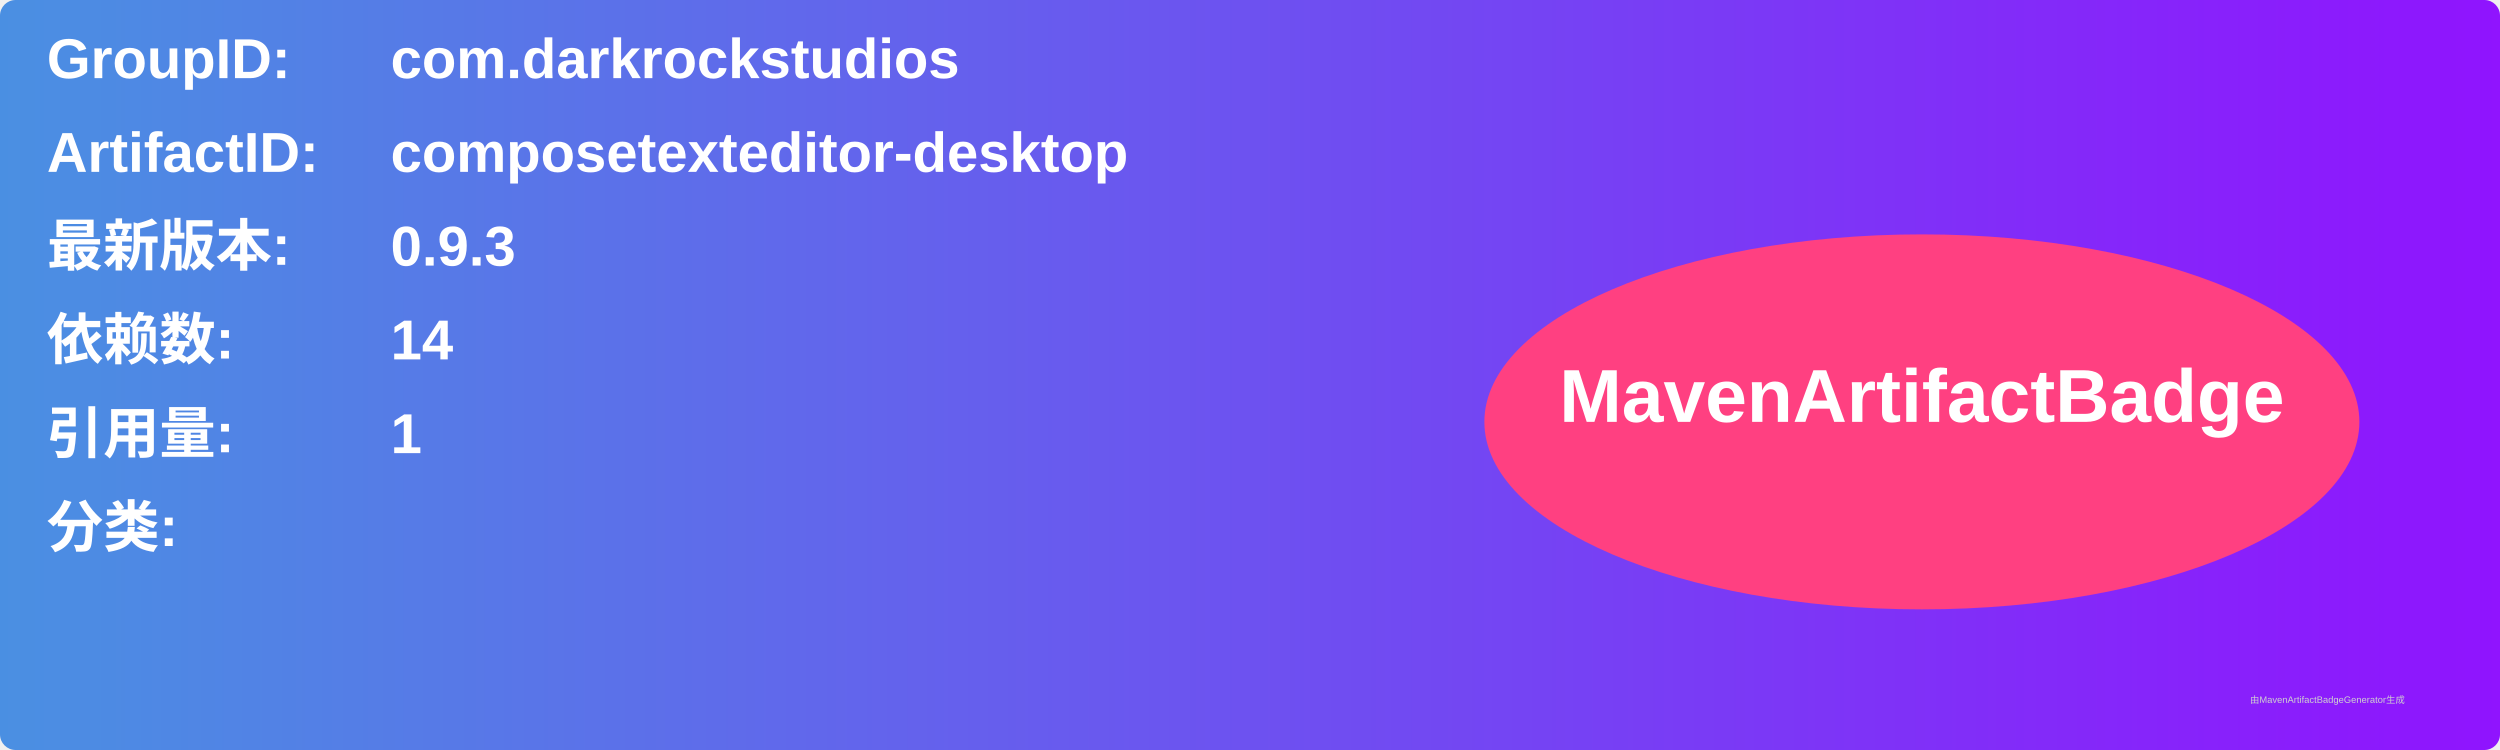
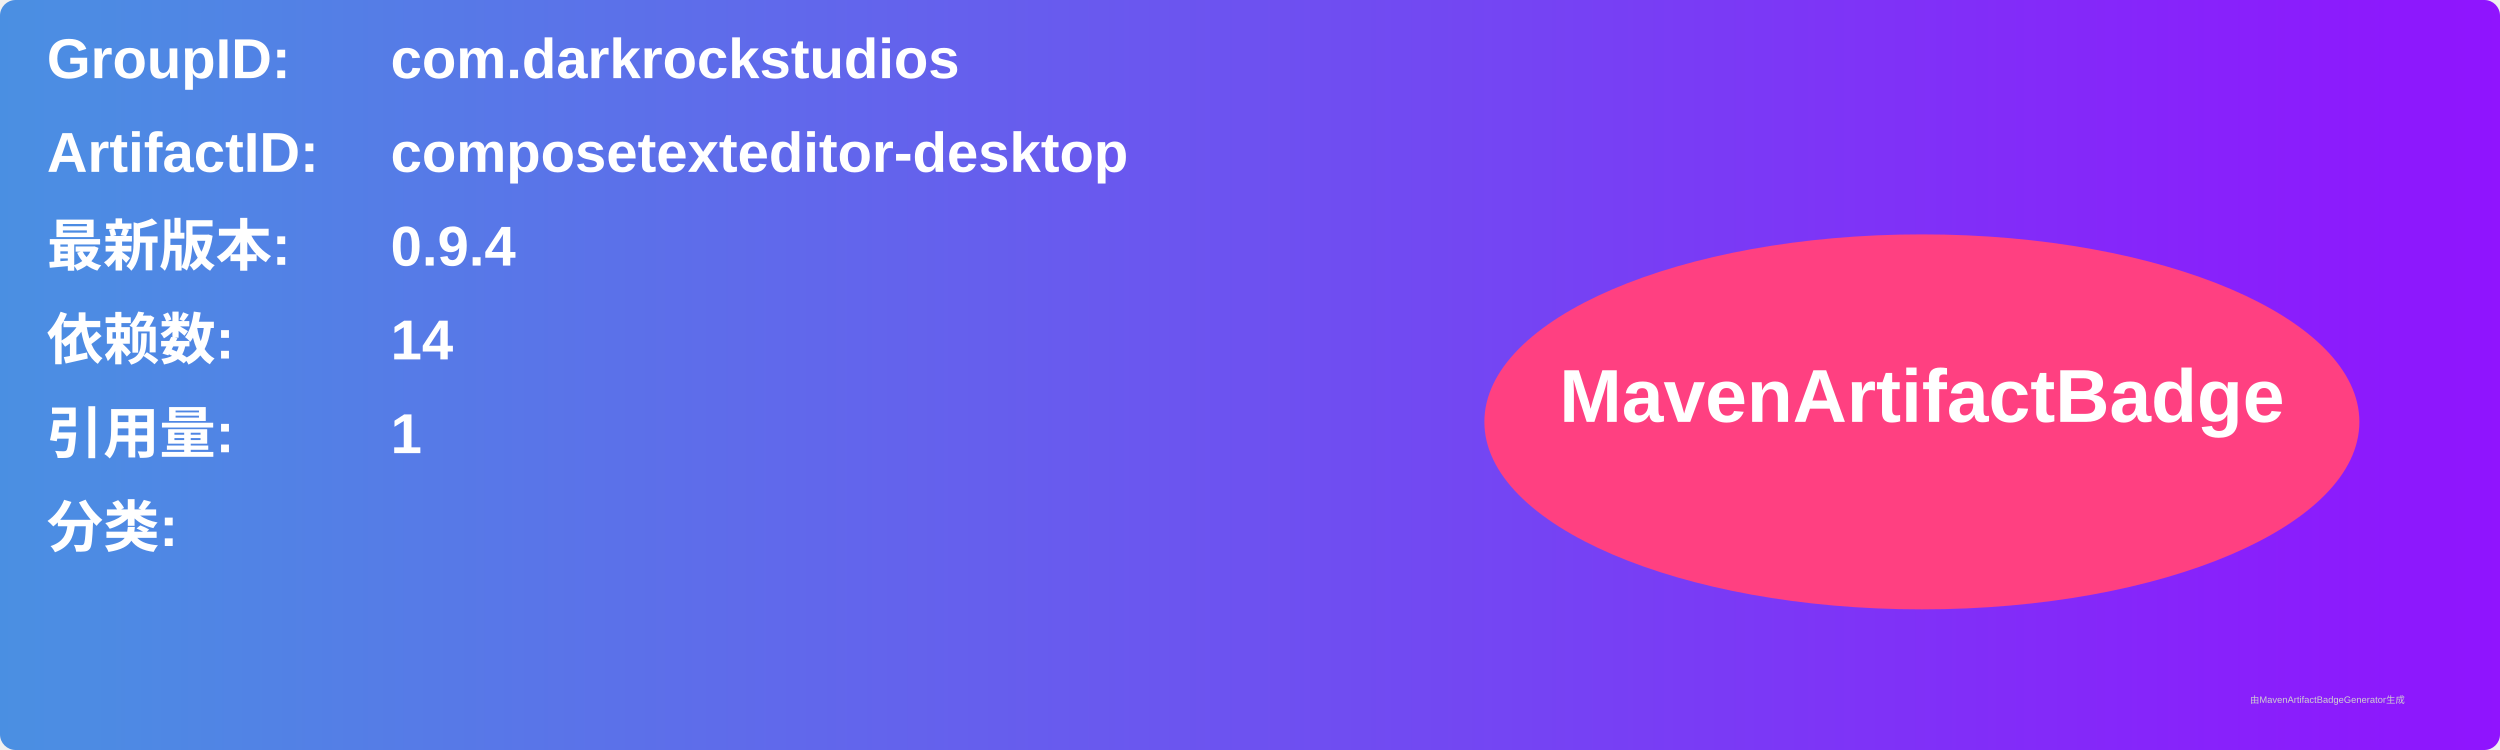
<svg xmlns="http://www.w3.org/2000/svg" width="800" height="240" viewBox="0 0 800 240">
  <linearGradient id="grad" x1="0%" y1="0%" x2="100%" y2="0%">
    <stop offset="0%" stop-color="#4a90e2" />
    <stop offset="100%" stop-color="#9013fe" />
  </linearGradient>
  <rect width="100%" height="100%" rx="5" ry="5" fill="url(#grad)" />
  <g transform="translate(15, 15)">
    <text x="0" y="10" font-family="Arial" font-size="18" fill="white" font-weight="bold" width="260">GroupID:</text>
    <text x="110" y="10" font-family="Arial" font-size="18" fill="white" font-weight="bold" width="460">com.darkrockstudios</text>
    <text x="0" y="40" font-family="Arial" font-size="18" fill="white" font-weight="bold" width="260">ArtifactID:</text>
    <text x="110" y="40" font-family="Arial" font-size="18" fill="white" font-weight="bold" width="460">composetexteditor-desktop</text>
    <text x="0" y="70" font-family="Arial" font-size="18" fill="white" font-weight="bold">最新版本:</text>
    <text x="110" y="70" font-family="Arial" font-size="18" fill="white" font-weight="bold">
-       <tspan font-weight="bold">0.9.3</tspan>
+       <tspan font-weight="bold">0.9.4</tspan>
    </text>
    <text x="0" y="100" font-family="Arial" font-size="18" fill="white" font-weight="bold">依赖数: </text>
    <text x="110" y="100" font-family="Arial" font-size="18" fill="white">
      <tspan font-weight="bold">14</tspan>
    </text>
    <text x="0" y="130" font-family="Arial" font-size="18" fill="white" font-weight="bold">引用量: </text>
    <text x="110" y="130" font-family="Arial" font-size="18" fill="white">
      <tspan font-weight="bold">1</tspan>
    </text>
    <text x="0" y="160" font-family="Arial" font-size="18" fill="white" font-weight="bold">分类:</text>
    <text x="10" y="190" font-family="Arial" font-size="10" fill="white">
      <tspan font-weight="bold" />
    </text>
    <ellipse cx="600" cy="120" rx="140" ry="60" fill="#ff4081" />
    <text x="600" y="120" text-anchor="middle" font-family="Arial" font-size="24" fill="white" font-weight="bold">MavenArtifactBadge</text>
  </g>
  <text x="720" y="225" font-family="Arial" font-size="3" fill="#d0d0d0">由MavenArtifactBadgeGenerator生成</text>
</svg>
